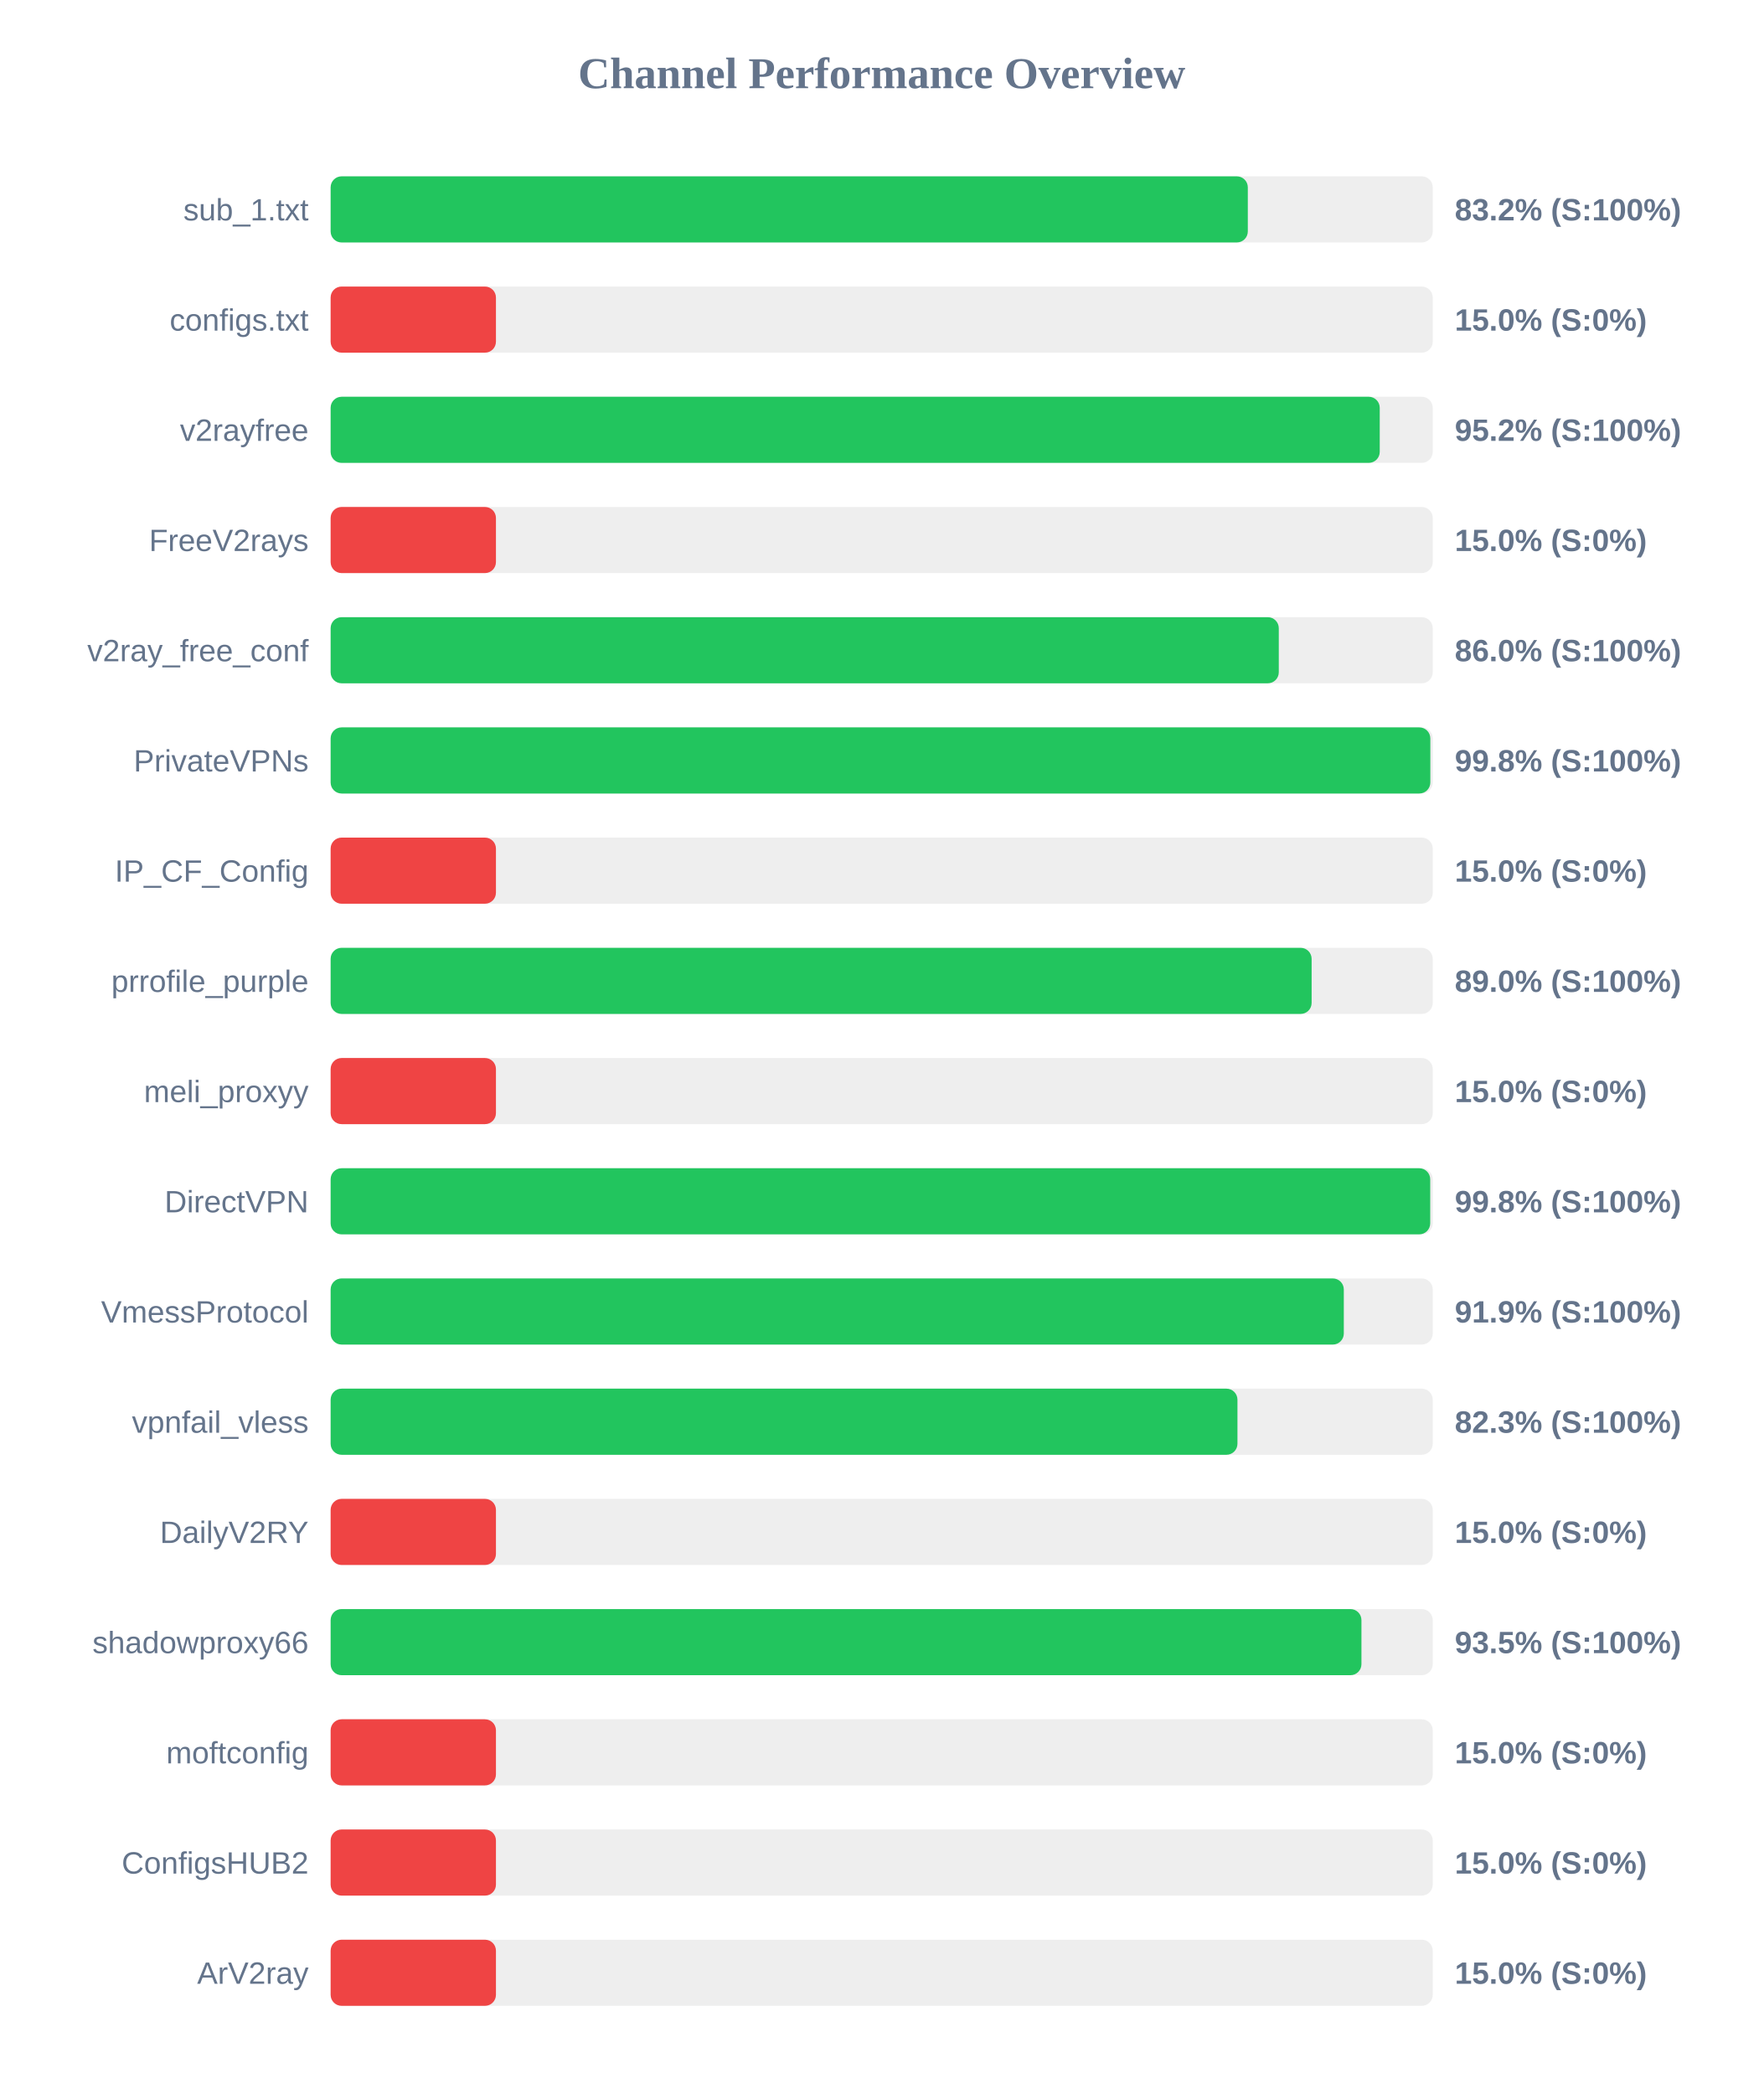
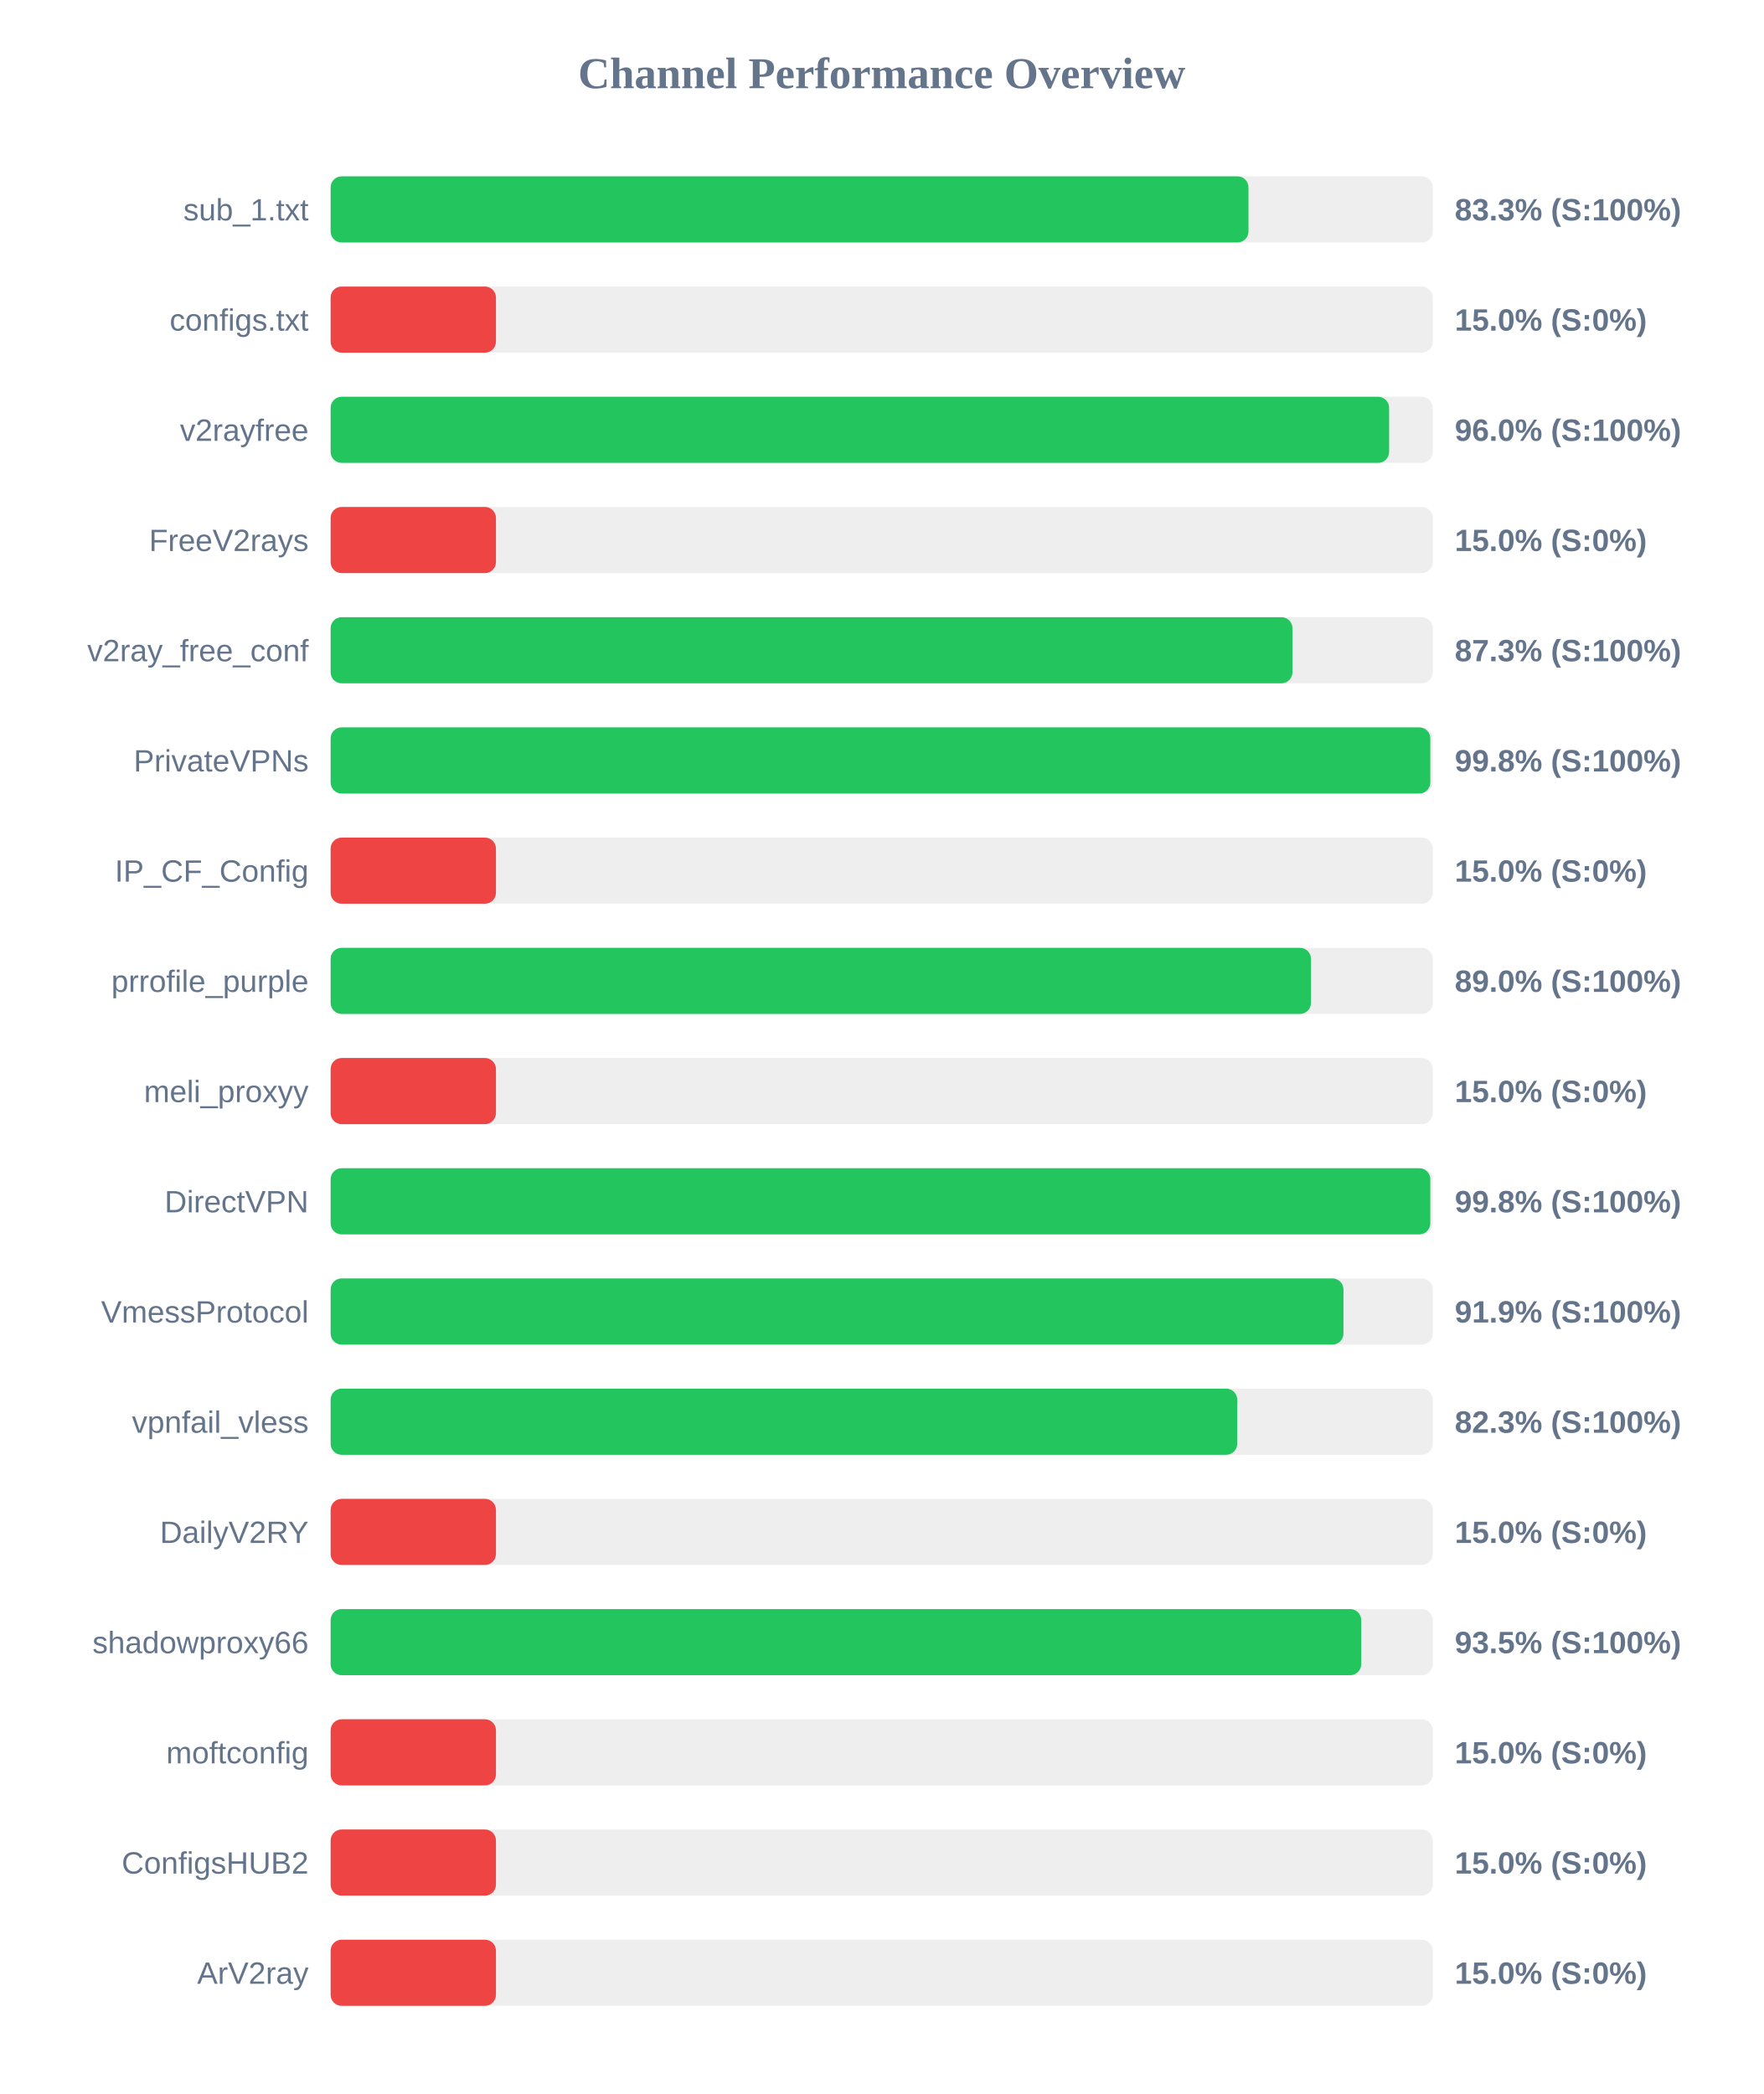
<svg xmlns="http://www.w3.org/2000/svg" width="800" height="950" version="1.1">
  <style>
        .row { font: 14px Arial; fill: #64748b; }
        .score { font: bold 14px Arial; fill: #64748b; }
    </style>
  <text x="400" y="40" text-anchor="middle" font-size="20px" font-weight="bold" fill="#64748b">Channel Performance Overview</text>
  <rect x="150" y="80" width="500" height="30" fill="#eee" rx="5" />
-   <rect x="150" y="80" width="416.1" height="30" fill="#22c55e" rx="5" />
+   <rect x="150" y="80" width="416.4" height="30" fill="#22c55e" rx="5" />
  <text x="140" y="100" text-anchor="end" class="row">sub_1.txt</text>
-   <text x="660" y="100" text-anchor="start" class="score">83.2% (S:100%)</text>
+   <text x="660" y="100" text-anchor="start" class="score">83.3% (S:100%)</text>
  <rect x="150" y="130" width="500" height="30" fill="#eee" rx="5" />
  <rect x="150" y="130" width="75.0" height="30" fill="#ef4444" rx="5" />
  <text x="140" y="150" text-anchor="end" class="row">configs.txt</text>
  <text x="660" y="150" text-anchor="start" class="score">15.0% (S:0%)</text>
  <rect x="150" y="180" width="500" height="30" fill="#eee" rx="5" />
-   <rect x="150" y="180" width="475.95" height="30" fill="#22c55e" rx="5" />
+   <rect x="150" y="180" width="480.2" height="30" fill="#22c55e" rx="5" />
  <text x="140" y="200" text-anchor="end" class="row">v2rayfree</text>
-   <text x="660" y="200" text-anchor="start" class="score">95.2% (S:100%)</text>
+   <text x="660" y="200" text-anchor="start" class="score">96.0% (S:100%)</text>
  <rect x="150" y="230" width="500" height="30" fill="#eee" rx="5" />
  <rect x="150" y="230" width="75.0" height="30" fill="#ef4444" rx="5" />
  <text x="140" y="250" text-anchor="end" class="row">FreeV2rays</text>
  <text x="660" y="250" text-anchor="start" class="score">15.0% (S:0%)</text>
  <rect x="150" y="280" width="500" height="30" fill="#eee" rx="5" />
-   <rect x="150" y="280" width="430.15" height="30" fill="#22c55e" rx="5" />
+   <rect x="150" y="280" width="436.35" height="30" fill="#22c55e" rx="5" />
  <text x="140" y="300" text-anchor="end" class="row">v2ray_free_conf</text>
-   <text x="660" y="300" text-anchor="start" class="score">86.0% (S:100%)</text>
+   <text x="660" y="300" text-anchor="start" class="score">87.3% (S:100%)</text>
  <rect x="150" y="330" width="500" height="30" fill="#eee" rx="5" />
  <rect x="150" y="330" width="498.9" height="30" fill="#22c55e" rx="5" />
  <text x="140" y="350" text-anchor="end" class="row">PrivateVPNs</text>
  <text x="660" y="350" text-anchor="start" class="score">99.8% (S:100%)</text>
  <rect x="150" y="380" width="500" height="30" fill="#eee" rx="5" />
  <rect x="150" y="380" width="75.0" height="30" fill="#ef4444" rx="5" />
  <text x="140" y="400" text-anchor="end" class="row">IP_CF_Config</text>
  <text x="660" y="400" text-anchor="start" class="score">15.0% (S:0%)</text>
  <rect x="150" y="430" width="500" height="30" fill="#eee" rx="5" />
-   <rect x="150" y="430" width="445.05" height="30" fill="#22c55e" rx="5" />
+   <rect x="150" y="430" width="444.75" height="30" fill="#22c55e" rx="5" />
  <text x="140" y="450" text-anchor="end" class="row">prrofile_purple</text>
  <text x="660" y="450" text-anchor="start" class="score">89.0% (S:100%)</text>
  <rect x="150" y="480" width="500" height="30" fill="#eee" rx="5" />
  <rect x="150" y="480" width="75.0" height="30" fill="#ef4444" rx="5" />
  <text x="140" y="500" text-anchor="end" class="row">meli_proxyy</text>
  <text x="660" y="500" text-anchor="start" class="score">15.0% (S:0%)</text>
  <rect x="150" y="530" width="500" height="30" fill="#eee" rx="5" />
-   <rect x="150" y="530" width="498.85" height="30" fill="#22c55e" rx="5" />
+   <rect x="150" y="530" width="498.9" height="30" fill="#22c55e" rx="5" />
  <text x="140" y="550" text-anchor="end" class="row">DirectVPN</text>
  <text x="660" y="550" text-anchor="start" class="score">99.8% (S:100%)</text>
  <rect x="150" y="580" width="500" height="30" fill="#eee" rx="5" />
-   <rect x="150" y="580" width="459.65" height="30" fill="#22c55e" rx="5" />
+   <rect x="150" y="580" width="459.5" height="30" fill="#22c55e" rx="5" />
  <text x="140" y="600" text-anchor="end" class="row">VmessProtocol</text>
  <text x="660" y="600" text-anchor="start" class="score">91.9% (S:100%)</text>
  <rect x="150" y="630" width="500" height="30" fill="#eee" rx="5" />
-   <rect x="150" y="630" width="411.4" height="30" fill="#22c55e" rx="5" />
+   <rect x="150" y="630" width="411.3" height="30" fill="#22c55e" rx="5" />
  <text x="140" y="650" text-anchor="end" class="row">vpnfail_vless</text>
  <text x="660" y="650" text-anchor="start" class="score">82.3% (S:100%)</text>
  <rect x="150" y="680" width="500" height="30" fill="#eee" rx="5" />
  <rect x="150" y="680" width="75.0" height="30" fill="#ef4444" rx="5" />
  <text x="140" y="700" text-anchor="end" class="row">DailyV2RY</text>
  <text x="660" y="700" text-anchor="start" class="score">15.0% (S:0%)</text>
  <rect x="150" y="730" width="500" height="30" fill="#eee" rx="5" />
-   <rect x="150" y="730" width="467.65" height="30" fill="#22c55e" rx="5" />
+   <rect x="150" y="730" width="467.55" height="30" fill="#22c55e" rx="5" />
  <text x="140" y="750" text-anchor="end" class="row">shadowproxy66</text>
  <text x="660" y="750" text-anchor="start" class="score">93.5% (S:100%)</text>
  <rect x="150" y="780" width="500" height="30" fill="#eee" rx="5" />
  <rect x="150" y="780" width="75.0" height="30" fill="#ef4444" rx="5" />
  <text x="140" y="800" text-anchor="end" class="row">moftconfig</text>
  <text x="660" y="800" text-anchor="start" class="score">15.0% (S:0%)</text>
  <rect x="150" y="830" width="500" height="30" fill="#eee" rx="5" />
  <rect x="150" y="830" width="75.0" height="30" fill="#ef4444" rx="5" />
  <text x="140" y="850" text-anchor="end" class="row">ConfigsHUB2</text>
  <text x="660" y="850" text-anchor="start" class="score">15.0% (S:0%)</text>
  <rect x="150" y="880" width="500" height="30" fill="#eee" rx="5" />
  <rect x="150" y="880" width="75.0" height="30" fill="#ef4444" rx="5" />
  <text x="140" y="900" text-anchor="end" class="row">ArV2ray</text>
  <text x="660" y="900" text-anchor="start" class="score">15.0% (S:0%)</text>
</svg>
